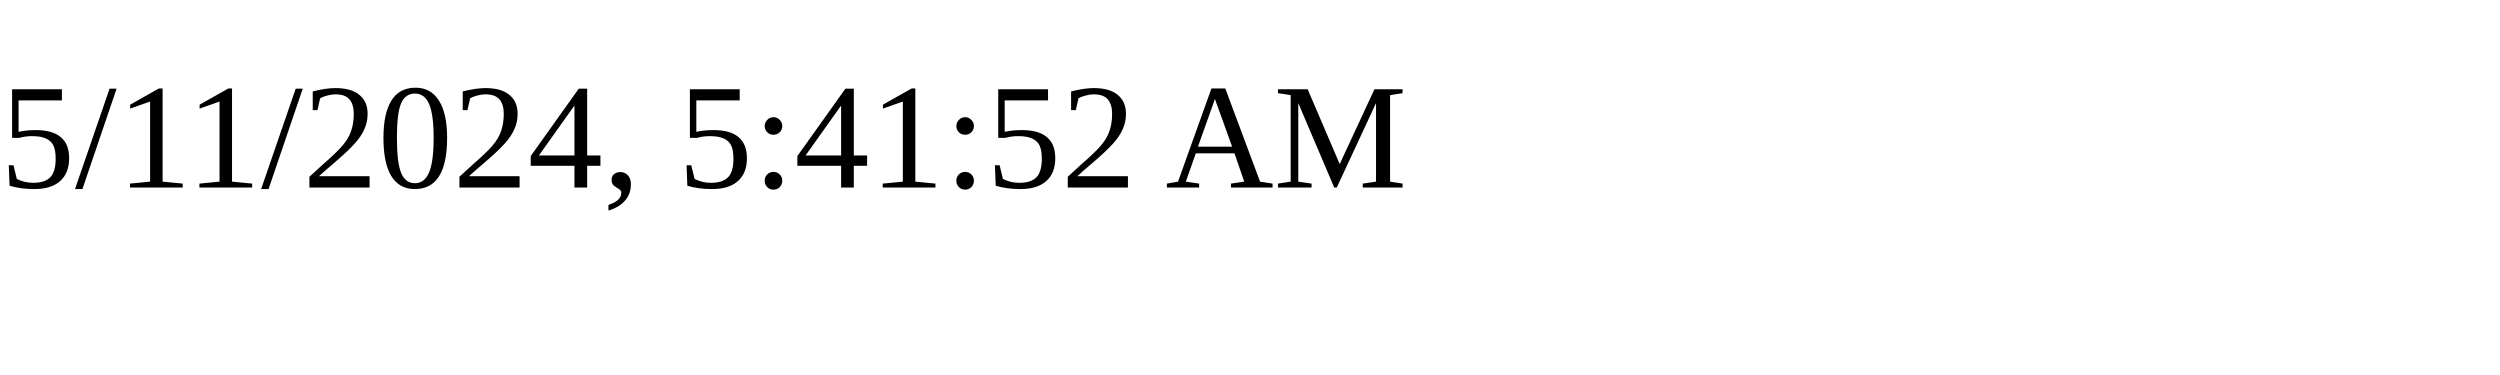
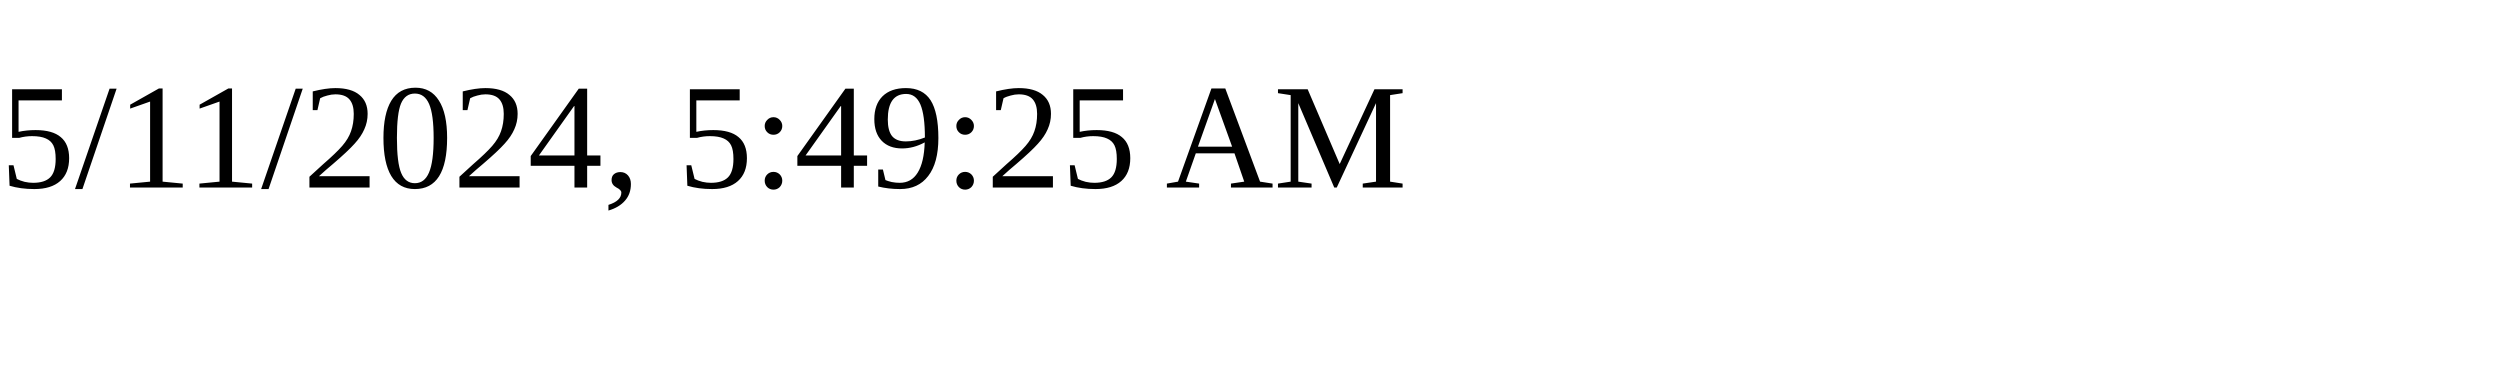
<svg xmlns="http://www.w3.org/2000/svg" height="30" width="200">
-   <text x="0" y="15">5/11/2024, 5:41:52 AM</text>
+   <text x="0" y="15">5/11/2024, 5:49:25 AM</text>
</svg>
